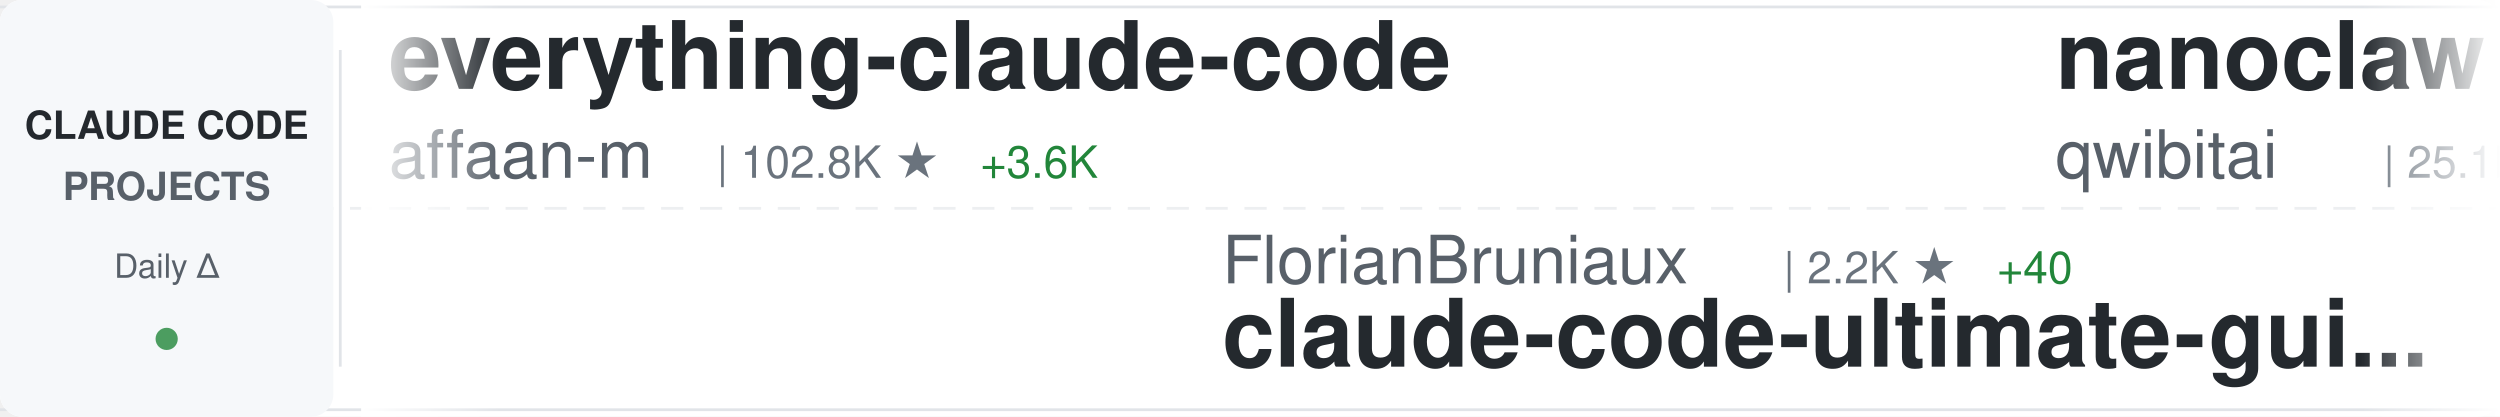
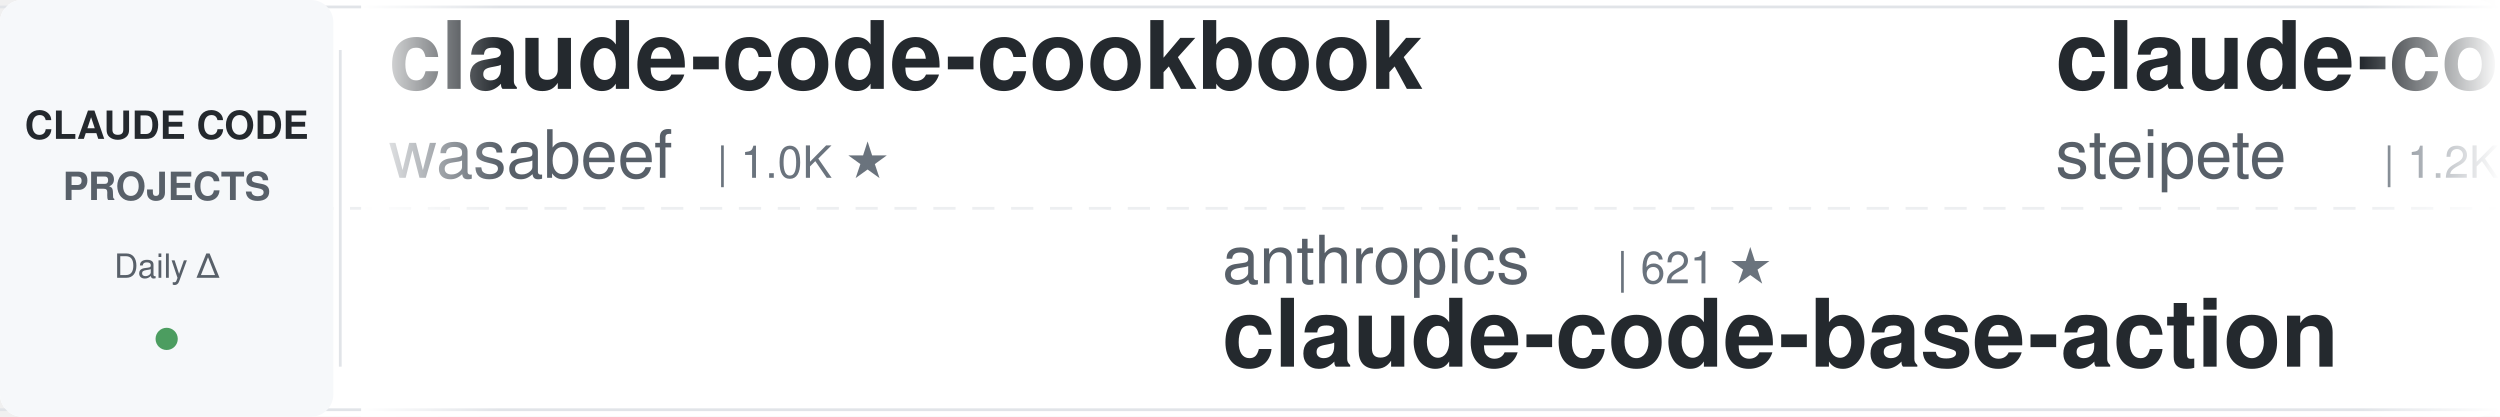
<svg xmlns="http://www.w3.org/2000/svg" width="900" height="150">
  <defs>
    <linearGradient id="awesomeLeftFade" x1="0%" y1="0%" x2="100%" y2="0%">
      <stop offset="0%" style="stop-color:#ffffff;stop-opacity:1" />
      <stop offset="100%" style="stop-color:#ffffff;stop-opacity:0" />
    </linearGradient>
    <linearGradient id="awesomeRightFade" x1="0%" y1="0%" x2="100%" y2="0%">
      <stop offset="0%" style="stop-color:#ffffff;stop-opacity:0" />
      <stop offset="100%" style="stop-color:#ffffff;stop-opacity:1" />
    </linearGradient>
  </defs>
  <rect width="900" height="150" fill="#ffffff" rx="8" />
  <rect x="0" y="2" width="900" height="1" fill="#e1e4e8" />
  <rect x="0" y="147" width="900" height="1" fill="#e1e4e8" />
  <line x1="0" y1="75" x2="900" y2="75" stroke="#e1e4e8" stroke-width="1" stroke-dasharray="8 6" opacity="0.6" />
  <rect x="0" y="0" width="120" height="150" fill="#f6f8fa" rx="8" />
  <text x="60" y="50" font-family="-apple-system, BlinkMacSystemFont, 'Segoe UI', Helvetica, Arial, sans-serif" font-size="14" font-weight="600" fill="#24292e" text-anchor="middle">CLAUDE CODE</text>
  <text x="60" y="72" font-family="-apple-system, BlinkMacSystemFont, 'Segoe UI', Helvetica, Arial, sans-serif" font-size="14" font-weight="600" fill="#586069" text-anchor="middle">PROJECTS</text>
  <text x="60" y="100" font-family="-apple-system, BlinkMacSystemFont, 'Segoe UI', Helvetica, Arial, sans-serif" font-size="12" font-weight="500" fill="#586069" text-anchor="middle">Daily Δ</text>
  <circle cx="60" cy="122" r="4" fill="#22863a" opacity="0.8" />
  <rect x="122" y="18" width="1" height="114" fill="#e1e4e8" />
  <clipPath id="awesomeTickerClip">
    <rect x="130" y="0" width="770" height="150" />
  </clipPath>
  <g clip-path="url(#awesomeTickerClip)">
    <g id="awesomeTickerItems">
      <animateTransform attributeName="transform" attributeType="XML" type="translate" from="0 0" to="-3000 0" dur="54s" repeatCount="indefinite" />
      <g transform="translate(0, 0)">
-         <text x="140" y="32" font-family="-apple-system, BlinkMacSystemFont, 'Segoe UI', Helvetica, Arial, sans-serif" font-size="34" font-weight="600" fill="#24292e">everything-claude-code</text>
-         <text x="140" y="64" font-family="-apple-system, BlinkMacSystemFont, 'Segoe UI', Helvetica, Arial, sans-serif" font-size="24" font-weight="400" fill="#586069">affaan-m</text>
-         <text x="258" y="64" font-family="-apple-system, BlinkMacSystemFont, 'Segoe UI', Helvetica, Arial, sans-serif" font-size="16" font-weight="500" fill="#6a737d">| 102.8K ★</text>
-         <text x="353" y="64" font-family="-apple-system, BlinkMacSystemFont, 'Segoe UI', Helvetica, Arial, sans-serif" font-size="16" font-weight="500" fill="#22863a"> +3.6K</text>
+         <text x="140" y="32" font-family="-apple-system, BlinkMacSystemFont, 'Segoe UI', Helvetica, Arial, sans-serif" font-size="34" font-weight="600" fill="#24292e">claude-code-cookbook</text>
+         <text x="140" y="64" font-family="-apple-system, BlinkMacSystemFont, 'Segoe UI', Helvetica, Arial, sans-serif" font-size="24" font-weight="400" fill="#586069">wasabeef</text>
+         <text x="258" y="64" font-family="-apple-system, BlinkMacSystemFont, 'Segoe UI', Helvetica, Arial, sans-serif" font-size="16" font-weight="500" fill="#6a737d">| 1.0K ★</text>
      </g>
      <g transform="translate(300, 0)">
-         <text x="140" y="102" font-family="-apple-system, BlinkMacSystemFont, 'Segoe UI', Helvetica, Arial, sans-serif" font-size="24" font-weight="400" fill="#586069">FlorianBruniaux</text>
-         <text x="342" y="102" font-family="-apple-system, BlinkMacSystemFont, 'Segoe UI', Helvetica, Arial, sans-serif" font-size="16" font-weight="500" fill="#6a737d">| 2.2K ★</text>
-         <text x="419" y="102" font-family="-apple-system, BlinkMacSystemFont, 'Segoe UI', Helvetica, Arial, sans-serif" font-size="16" font-weight="500" fill="#22863a"> +40</text>
-         <text x="140" y="132" font-family="-apple-system, BlinkMacSystemFont, 'Segoe UI', Helvetica, Arial, sans-serif" font-size="34" font-weight="600" fill="#24292e">claude-code-ultimate-gui...</text>
+         <text x="140" y="102" font-family="-apple-system, BlinkMacSystemFont, 'Segoe UI', Helvetica, Arial, sans-serif" font-size="24" font-weight="400" fill="#586069">anthropics</text>
+         <text x="282" y="102" font-family="-apple-system, BlinkMacSystemFont, 'Segoe UI', Helvetica, Arial, sans-serif" font-size="16" font-weight="500" fill="#6a737d">| 621 ★</text>
+         <text x="140" y="132" font-family="-apple-system, BlinkMacSystemFont, 'Segoe UI', Helvetica, Arial, sans-serif" font-size="34" font-weight="600" fill="#24292e">claude-code-base-action</text>
      </g>
      <g transform="translate(600, 0)">
-         <text x="140" y="32" font-family="-apple-system, BlinkMacSystemFont, 'Segoe UI', Helvetica, Arial, sans-serif" font-size="34" font-weight="600" fill="#24292e">nanoclaw</text>
-         <text x="140" y="64" font-family="-apple-system, BlinkMacSystemFont, 'Segoe UI', Helvetica, Arial, sans-serif" font-size="24" font-weight="400" fill="#586069">qwibitai</text>
-         <text x="258" y="64" font-family="-apple-system, BlinkMacSystemFont, 'Segoe UI', Helvetica, Arial, sans-serif" font-size="16" font-weight="500" fill="#6a737d">| 25.1K ★</text>
-         <text x="344" y="64" font-family="-apple-system, BlinkMacSystemFont, 'Segoe UI', Helvetica, Arial, sans-serif" font-size="16" font-weight="500" fill="#22863a"> +213</text>
+         <text x="140" y="32" font-family="-apple-system, BlinkMacSystemFont, 'Segoe UI', Helvetica, Arial, sans-serif" font-size="34" font-weight="600" fill="#24292e">claude-code-mcp</text>
+         <text x="140" y="64" font-family="-apple-system, BlinkMacSystemFont, 'Segoe UI', Helvetica, Arial, sans-serif" font-size="24" font-weight="400" fill="#586069">steipete</text>
+         <text x="258" y="64" font-family="-apple-system, BlinkMacSystemFont, 'Segoe UI', Helvetica, Arial, sans-serif" font-size="16" font-weight="500" fill="#6a737d">| 1.2K ★</text>
+         <text x="335" y="64" font-family="-apple-system, BlinkMacSystemFont, 'Segoe UI', Helvetica, Arial, sans-serif" font-size="16" font-weight="500" fill="#22863a"> +4</text>
      </g>
      <g transform="translate(900, 0)">
-         <text x="140" y="102" font-family="-apple-system, BlinkMacSystemFont, 'Segoe UI', Helvetica, Arial, sans-serif" font-size="24" font-weight="400" fill="#586069">anthropics</text>
-         <text x="282" y="102" font-family="-apple-system, BlinkMacSystemFont, 'Segoe UI', Helvetica, Arial, sans-serif" font-size="16" font-weight="500" fill="#6a737d">| 6.5K ★</text>
-         <text x="359" y="102" font-family="-apple-system, BlinkMacSystemFont, 'Segoe UI', Helvetica, Arial, sans-serif" font-size="16" font-weight="500" fill="#22863a"> +46</text>
-         <text x="140" y="132" font-family="-apple-system, BlinkMacSystemFont, 'Segoe UI', Helvetica, Arial, sans-serif" font-size="34" font-weight="600" fill="#24292e">claude-code-action</text>
+         <text x="140" y="102" font-family="-apple-system, BlinkMacSystemFont, 'Segoe UI', Helvetica, Arial, sans-serif" font-size="24" font-weight="400" fill="#586069">VoltAgent</text>
+         <text x="270" y="102" font-family="-apple-system, BlinkMacSystemFont, 'Segoe UI', Helvetica, Arial, sans-serif" font-size="16" font-weight="500" fill="#6a737d">| 15.0K ★</text>
+         <text x="356" y="102" font-family="-apple-system, BlinkMacSystemFont, 'Segoe UI', Helvetica, Arial, sans-serif" font-size="16" font-weight="500" fill="#22863a"> +146</text>
+         <text x="140" y="132" font-family="-apple-system, BlinkMacSystemFont, 'Segoe UI', Helvetica, Arial, sans-serif" font-size="34" font-weight="600" fill="#24292e">awesome-claude-code-suba...</text>
      </g>
      <g transform="translate(1200, 0)">
-         <text x="140" y="32" font-family="-apple-system, BlinkMacSystemFont, 'Segoe UI', Helvetica, Arial, sans-serif" font-size="34" font-weight="600" fill="#24292e">idea-claude-code-gui</text>
-         <text x="140" y="64" font-family="-apple-system, BlinkMacSystemFont, 'Segoe UI', Helvetica, Arial, sans-serif" font-size="24" font-weight="400" fill="#586069">zhukunpenglinyutong</text>
-         <text x="390" y="64" font-family="-apple-system, BlinkMacSystemFont, 'Segoe UI', Helvetica, Arial, sans-serif" font-size="16" font-weight="500" fill="#6a737d">| 2.1K ★</text>
-         <text x="467" y="64" font-family="-apple-system, BlinkMacSystemFont, 'Segoe UI', Helvetica, Arial, sans-serif" font-size="16" font-weight="500" fill="#22863a"> +18</text>
+         <text x="140" y="32" font-family="-apple-system, BlinkMacSystemFont, 'Segoe UI', Helvetica, Arial, sans-serif" font-size="34" font-weight="600" fill="#24292e">claude-code-best-practic...</text>
+         <text x="140" y="64" font-family="-apple-system, BlinkMacSystemFont, 'Segoe UI', Helvetica, Arial, sans-serif" font-size="24" font-weight="400" fill="#586069">shanraisshan</text>
+         <text x="306" y="64" font-family="-apple-system, BlinkMacSystemFont, 'Segoe UI', Helvetica, Arial, sans-serif" font-size="16" font-weight="500" fill="#6a737d">| 21.4K ★</text>
+         <text x="392" y="64" font-family="-apple-system, BlinkMacSystemFont, 'Segoe UI', Helvetica, Arial, sans-serif" font-size="16" font-weight="500" fill="#22863a"> +484</text>
      </g>
      <g transform="translate(1500, 0)">
-         <text x="140" y="102" font-family="-apple-system, BlinkMacSystemFont, 'Segoe UI', Helvetica, Arial, sans-serif" font-size="24" font-weight="400" fill="#586069">MadAppGang</text>
-         <text x="282" y="102" font-family="-apple-system, BlinkMacSystemFont, 'Segoe UI', Helvetica, Arial, sans-serif" font-size="16" font-weight="500" fill="#6a737d">| 246 ★</text>
-         <text x="140" y="132" font-family="-apple-system, BlinkMacSystemFont, 'Segoe UI', Helvetica, Arial, sans-serif" font-size="34" font-weight="600" fill="#24292e">claude-code</text>
+         <text x="140" y="102" font-family="-apple-system, BlinkMacSystemFont, 'Segoe UI', Helvetica, Arial, sans-serif" font-size="24" font-weight="400" fill="#586069">alirezarezvani</text>
+         <text x="330" y="102" font-family="-apple-system, BlinkMacSystemFont, 'Segoe UI', Helvetica, Arial, sans-serif" font-size="16" font-weight="500" fill="#6a737d">| 6.7K ★</text>
+         <text x="407" y="102" font-family="-apple-system, BlinkMacSystemFont, 'Segoe UI', Helvetica, Arial, sans-serif" font-size="16" font-weight="500" fill="#22863a"> +171</text>
+         <text x="140" y="132" font-family="-apple-system, BlinkMacSystemFont, 'Segoe UI', Helvetica, Arial, sans-serif" font-size="34" font-weight="600" fill="#24292e">claude-skills</text>
      </g>
      <g transform="translate(1800, 0)">
-         <text x="140" y="32" font-family="-apple-system, BlinkMacSystemFont, 'Segoe UI', Helvetica, Arial, sans-serif" font-size="34" font-weight="600" fill="#24292e">awesome-claude-code-suba...</text>
-         <text x="140" y="64" font-family="-apple-system, BlinkMacSystemFont, 'Segoe UI', Helvetica, Arial, sans-serif" font-size="24" font-weight="400" fill="#586069">VoltAgent</text>
-         <text x="270" y="64" font-family="-apple-system, BlinkMacSystemFont, 'Segoe UI', Helvetica, Arial, sans-serif" font-size="16" font-weight="500" fill="#6a737d">| 15.0K ★</text>
-         <text x="356" y="64" font-family="-apple-system, BlinkMacSystemFont, 'Segoe UI', Helvetica, Arial, sans-serif" font-size="16" font-weight="500" fill="#22863a"> +152</text>
+         <text x="140" y="32" font-family="-apple-system, BlinkMacSystemFont, 'Segoe UI', Helvetica, Arial, sans-serif" font-size="34" font-weight="600" fill="#24292e">ralph-claude-code</text>
+         <text x="140" y="64" font-family="-apple-system, BlinkMacSystemFont, 'Segoe UI', Helvetica, Arial, sans-serif" font-size="24" font-weight="400" fill="#586069">frankbria</text>
+         <text x="270" y="64" font-family="-apple-system, BlinkMacSystemFont, 'Segoe UI', Helvetica, Arial, sans-serif" font-size="16" font-weight="500" fill="#6a737d">| 8.1K ★</text>
+         <text x="347" y="64" font-family="-apple-system, BlinkMacSystemFont, 'Segoe UI', Helvetica, Arial, sans-serif" font-size="16" font-weight="500" fill="#22863a"> +29</text>
      </g>
      <g transform="translate(2100, 0)">
-         <text x="140" y="102" font-family="-apple-system, BlinkMacSystemFont, 'Segoe UI', Helvetica, Arial, sans-serif" font-size="24" font-weight="400" fill="#586069">rizethereum</text>
-         <text x="294" y="102" font-family="-apple-system, BlinkMacSystemFont, 'Segoe UI', Helvetica, Arial, sans-serif" font-size="16" font-weight="500" fill="#6a737d">| 1.8K ★</text>
-         <text x="140" y="132" font-family="-apple-system, BlinkMacSystemFont, 'Segoe UI', Helvetica, Arial, sans-serif" font-size="34" font-weight="600" fill="#24292e">claude-code-requirements...</text>
+         <text x="140" y="102" font-family="-apple-system, BlinkMacSystemFont, 'Segoe UI', Helvetica, Arial, sans-serif" font-size="24" font-weight="400" fill="#586069">numman-ali</text>
+         <text x="282" y="102" font-family="-apple-system, BlinkMacSystemFont, 'Segoe UI', Helvetica, Arial, sans-serif" font-size="16" font-weight="500" fill="#6a737d">| 9.2K ★</text>
+         <text x="359" y="102" font-family="-apple-system, BlinkMacSystemFont, 'Segoe UI', Helvetica, Arial, sans-serif" font-size="16" font-weight="500" fill="#22863a"> +20</text>
+         <text x="140" y="132" font-family="-apple-system, BlinkMacSystemFont, 'Segoe UI', Helvetica, Arial, sans-serif" font-size="34" font-weight="600" fill="#24292e">openskills</text>
      </g>
      <g transform="translate(2400, 0)">
-         <text x="140" y="32" font-family="-apple-system, BlinkMacSystemFont, 'Segoe UI', Helvetica, Arial, sans-serif" font-size="34" font-weight="600" fill="#24292e">claude-code-hooks-multi-...</text>
-         <text x="140" y="64" font-family="-apple-system, BlinkMacSystemFont, 'Segoe UI', Helvetica, Arial, sans-serif" font-size="24" font-weight="400" fill="#586069">disler</text>
-         <text x="234" y="64" font-family="-apple-system, BlinkMacSystemFont, 'Segoe UI', Helvetica, Arial, sans-serif" font-size="16" font-weight="500" fill="#6a737d">| 1.3K ★</text>
-         <text x="311" y="64" font-family="-apple-system, BlinkMacSystemFont, 'Segoe UI', Helvetica, Arial, sans-serif" font-size="16" font-weight="500" fill="#22863a"> +7</text>
+         <text x="140" y="32" font-family="-apple-system, BlinkMacSystemFont, 'Segoe UI', Helvetica, Arial, sans-serif" font-size="34" font-weight="600" fill="#24292e">Claude-Code-Workflow</text>
+         <text x="140" y="64" font-family="-apple-system, BlinkMacSystemFont, 'Segoe UI', Helvetica, Arial, sans-serif" font-size="24" font-weight="400" fill="#586069">catlog22</text>
+         <text x="258" y="64" font-family="-apple-system, BlinkMacSystemFont, 'Segoe UI', Helvetica, Arial, sans-serif" font-size="16" font-weight="500" fill="#6a737d">| 1.6K ★</text>
+         <text x="335" y="64" font-family="-apple-system, BlinkMacSystemFont, 'Segoe UI', Helvetica, Arial, sans-serif" font-size="16" font-weight="500" fill="#22863a"> +16</text>
      </g>
      <g transform="translate(2700, 0)">
-         <text x="140" y="102" font-family="-apple-system, BlinkMacSystemFont, 'Segoe UI', Helvetica, Arial, sans-serif" font-size="24" font-weight="400" fill="#586069">ComposioHQ</text>
-         <text x="282" y="102" font-family="-apple-system, BlinkMacSystemFont, 'Segoe UI', Helvetica, Arial, sans-serif" font-size="16" font-weight="500" fill="#6a737d">| 47.3K ★</text>
-         <text x="368" y="102" font-family="-apple-system, BlinkMacSystemFont, 'Segoe UI', Helvetica, Arial, sans-serif" font-size="16" font-weight="500" fill="#22863a"> +311</text>
-         <text x="140" y="132" font-family="-apple-system, BlinkMacSystemFont, 'Segoe UI', Helvetica, Arial, sans-serif" font-size="34" font-weight="600" fill="#24292e">awesome-claude-skills</text>
+         <text x="140" y="102" font-family="-apple-system, BlinkMacSystemFont, 'Segoe UI', Helvetica, Arial, sans-serif" font-size="24" font-weight="400" fill="#586069">ghuntley</text>
+         <text x="258" y="102" font-family="-apple-system, BlinkMacSystemFont, 'Segoe UI', Helvetica, Arial, sans-serif" font-size="16" font-weight="500" fill="#6a737d">| 870 ★</text>
+         <text x="326" y="102" font-family="-apple-system, BlinkMacSystemFont, 'Segoe UI', Helvetica, Arial, sans-serif" font-size="16" font-weight="500" fill="#22863a"> +1</text>
+         <text x="140" y="132" font-family="-apple-system, BlinkMacSystemFont, 'Segoe UI', Helvetica, Arial, sans-serif" font-size="34" font-weight="600" fill="#24292e">claude-code-source-code-...</text>
      </g>
      <g transform="translate(3000, 0)">
-         <text x="140" y="32" font-family="-apple-system, BlinkMacSystemFont, 'Segoe UI', Helvetica, Arial, sans-serif" font-size="34" font-weight="600" fill="#24292e">everything-claude-code</text>
-         <text x="140" y="64" font-family="-apple-system, BlinkMacSystemFont, 'Segoe UI', Helvetica, Arial, sans-serif" font-size="24" font-weight="400" fill="#586069">affaan-m</text>
-         <text x="258" y="64" font-family="-apple-system, BlinkMacSystemFont, 'Segoe UI', Helvetica, Arial, sans-serif" font-size="16" font-weight="500" fill="#6a737d">| 102.8K ★</text>
-         <text x="353" y="64" font-family="-apple-system, BlinkMacSystemFont, 'Segoe UI', Helvetica, Arial, sans-serif" font-size="16" font-weight="500" fill="#22863a"> +3.6K</text>
+         <text x="140" y="32" font-family="-apple-system, BlinkMacSystemFont, 'Segoe UI', Helvetica, Arial, sans-serif" font-size="34" font-weight="600" fill="#24292e">claude-code-cookbook</text>
+         <text x="140" y="64" font-family="-apple-system, BlinkMacSystemFont, 'Segoe UI', Helvetica, Arial, sans-serif" font-size="24" font-weight="400" fill="#586069">wasabeef</text>
+         <text x="258" y="64" font-family="-apple-system, BlinkMacSystemFont, 'Segoe UI', Helvetica, Arial, sans-serif" font-size="16" font-weight="500" fill="#6a737d">| 1.0K ★</text>
      </g>
      <g transform="translate(3300, 0)">
-         <text x="140" y="102" font-family="-apple-system, BlinkMacSystemFont, 'Segoe UI', Helvetica, Arial, sans-serif" font-size="24" font-weight="400" fill="#586069">FlorianBruniaux</text>
-         <text x="342" y="102" font-family="-apple-system, BlinkMacSystemFont, 'Segoe UI', Helvetica, Arial, sans-serif" font-size="16" font-weight="500" fill="#6a737d">| 2.2K ★</text>
-         <text x="419" y="102" font-family="-apple-system, BlinkMacSystemFont, 'Segoe UI', Helvetica, Arial, sans-serif" font-size="16" font-weight="500" fill="#22863a"> +40</text>
-         <text x="140" y="132" font-family="-apple-system, BlinkMacSystemFont, 'Segoe UI', Helvetica, Arial, sans-serif" font-size="34" font-weight="600" fill="#24292e">claude-code-ultimate-gui...</text>
+         <text x="140" y="102" font-family="-apple-system, BlinkMacSystemFont, 'Segoe UI', Helvetica, Arial, sans-serif" font-size="24" font-weight="400" fill="#586069">anthropics</text>
+         <text x="282" y="102" font-family="-apple-system, BlinkMacSystemFont, 'Segoe UI', Helvetica, Arial, sans-serif" font-size="16" font-weight="500" fill="#6a737d">| 621 ★</text>
+         <text x="140" y="132" font-family="-apple-system, BlinkMacSystemFont, 'Segoe UI', Helvetica, Arial, sans-serif" font-size="34" font-weight="600" fill="#24292e">claude-code-base-action</text>
      </g>
      <g transform="translate(3600, 0)">
-         <text x="140" y="32" font-family="-apple-system, BlinkMacSystemFont, 'Segoe UI', Helvetica, Arial, sans-serif" font-size="34" font-weight="600" fill="#24292e">nanoclaw</text>
-         <text x="140" y="64" font-family="-apple-system, BlinkMacSystemFont, 'Segoe UI', Helvetica, Arial, sans-serif" font-size="24" font-weight="400" fill="#586069">qwibitai</text>
-         <text x="258" y="64" font-family="-apple-system, BlinkMacSystemFont, 'Segoe UI', Helvetica, Arial, sans-serif" font-size="16" font-weight="500" fill="#6a737d">| 25.1K ★</text>
-         <text x="344" y="64" font-family="-apple-system, BlinkMacSystemFont, 'Segoe UI', Helvetica, Arial, sans-serif" font-size="16" font-weight="500" fill="#22863a"> +213</text>
+         <text x="140" y="32" font-family="-apple-system, BlinkMacSystemFont, 'Segoe UI', Helvetica, Arial, sans-serif" font-size="34" font-weight="600" fill="#24292e">claude-code-mcp</text>
+         <text x="140" y="64" font-family="-apple-system, BlinkMacSystemFont, 'Segoe UI', Helvetica, Arial, sans-serif" font-size="24" font-weight="400" fill="#586069">steipete</text>
+         <text x="258" y="64" font-family="-apple-system, BlinkMacSystemFont, 'Segoe UI', Helvetica, Arial, sans-serif" font-size="16" font-weight="500" fill="#6a737d">| 1.2K ★</text>
+         <text x="335" y="64" font-family="-apple-system, BlinkMacSystemFont, 'Segoe UI', Helvetica, Arial, sans-serif" font-size="16" font-weight="500" fill="#22863a"> +4</text>
      </g>
      <g transform="translate(3900, 0)">
-         <text x="140" y="102" font-family="-apple-system, BlinkMacSystemFont, 'Segoe UI', Helvetica, Arial, sans-serif" font-size="24" font-weight="400" fill="#586069">anthropics</text>
-         <text x="282" y="102" font-family="-apple-system, BlinkMacSystemFont, 'Segoe UI', Helvetica, Arial, sans-serif" font-size="16" font-weight="500" fill="#6a737d">| 6.5K ★</text>
-         <text x="359" y="102" font-family="-apple-system, BlinkMacSystemFont, 'Segoe UI', Helvetica, Arial, sans-serif" font-size="16" font-weight="500" fill="#22863a"> +46</text>
-         <text x="140" y="132" font-family="-apple-system, BlinkMacSystemFont, 'Segoe UI', Helvetica, Arial, sans-serif" font-size="34" font-weight="600" fill="#24292e">claude-code-action</text>
+         <text x="140" y="102" font-family="-apple-system, BlinkMacSystemFont, 'Segoe UI', Helvetica, Arial, sans-serif" font-size="24" font-weight="400" fill="#586069">VoltAgent</text>
+         <text x="270" y="102" font-family="-apple-system, BlinkMacSystemFont, 'Segoe UI', Helvetica, Arial, sans-serif" font-size="16" font-weight="500" fill="#6a737d">| 15.0K ★</text>
+         <text x="356" y="102" font-family="-apple-system, BlinkMacSystemFont, 'Segoe UI', Helvetica, Arial, sans-serif" font-size="16" font-weight="500" fill="#22863a"> +146</text>
+         <text x="140" y="132" font-family="-apple-system, BlinkMacSystemFont, 'Segoe UI', Helvetica, Arial, sans-serif" font-size="34" font-weight="600" fill="#24292e">awesome-claude-code-suba...</text>
      </g>
    </g>
  </g>
  <rect x="130" y="0" width="50" height="150" fill="url(#awesomeLeftFade)" />
  <rect x="850" y="0" width="50" height="150" fill="url(#awesomeRightFade)" />
</svg>
